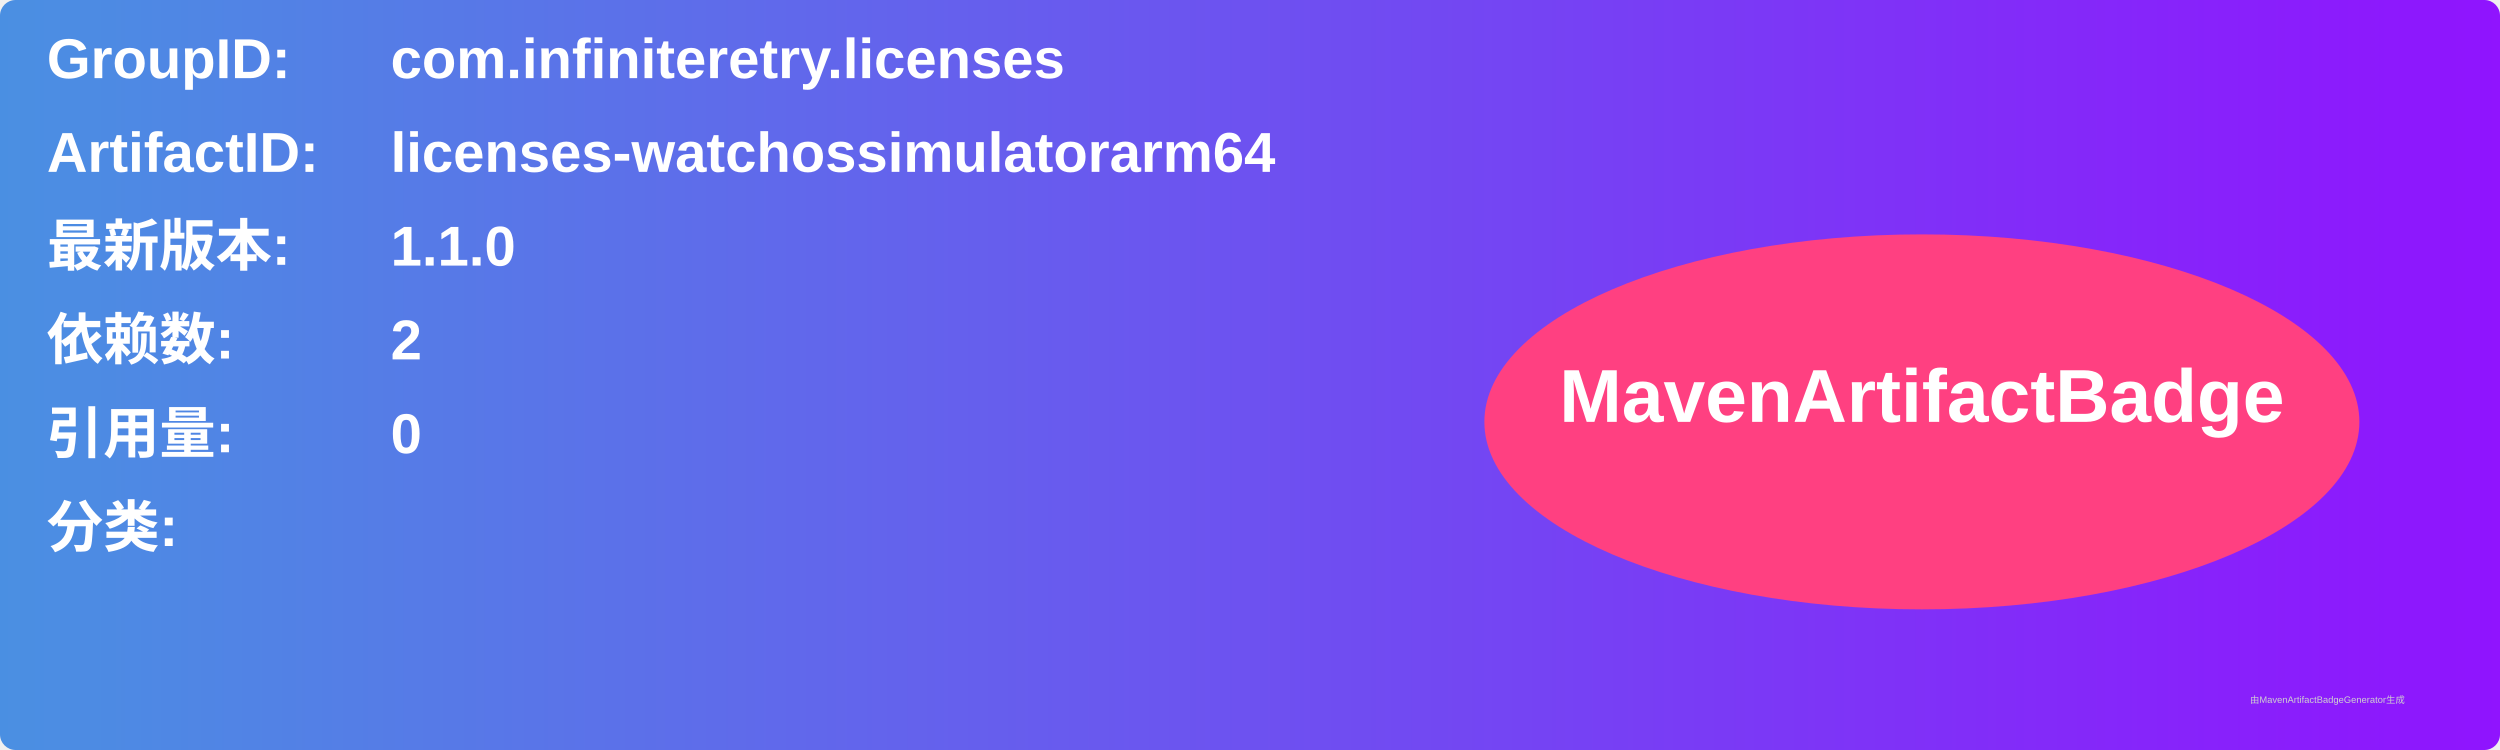
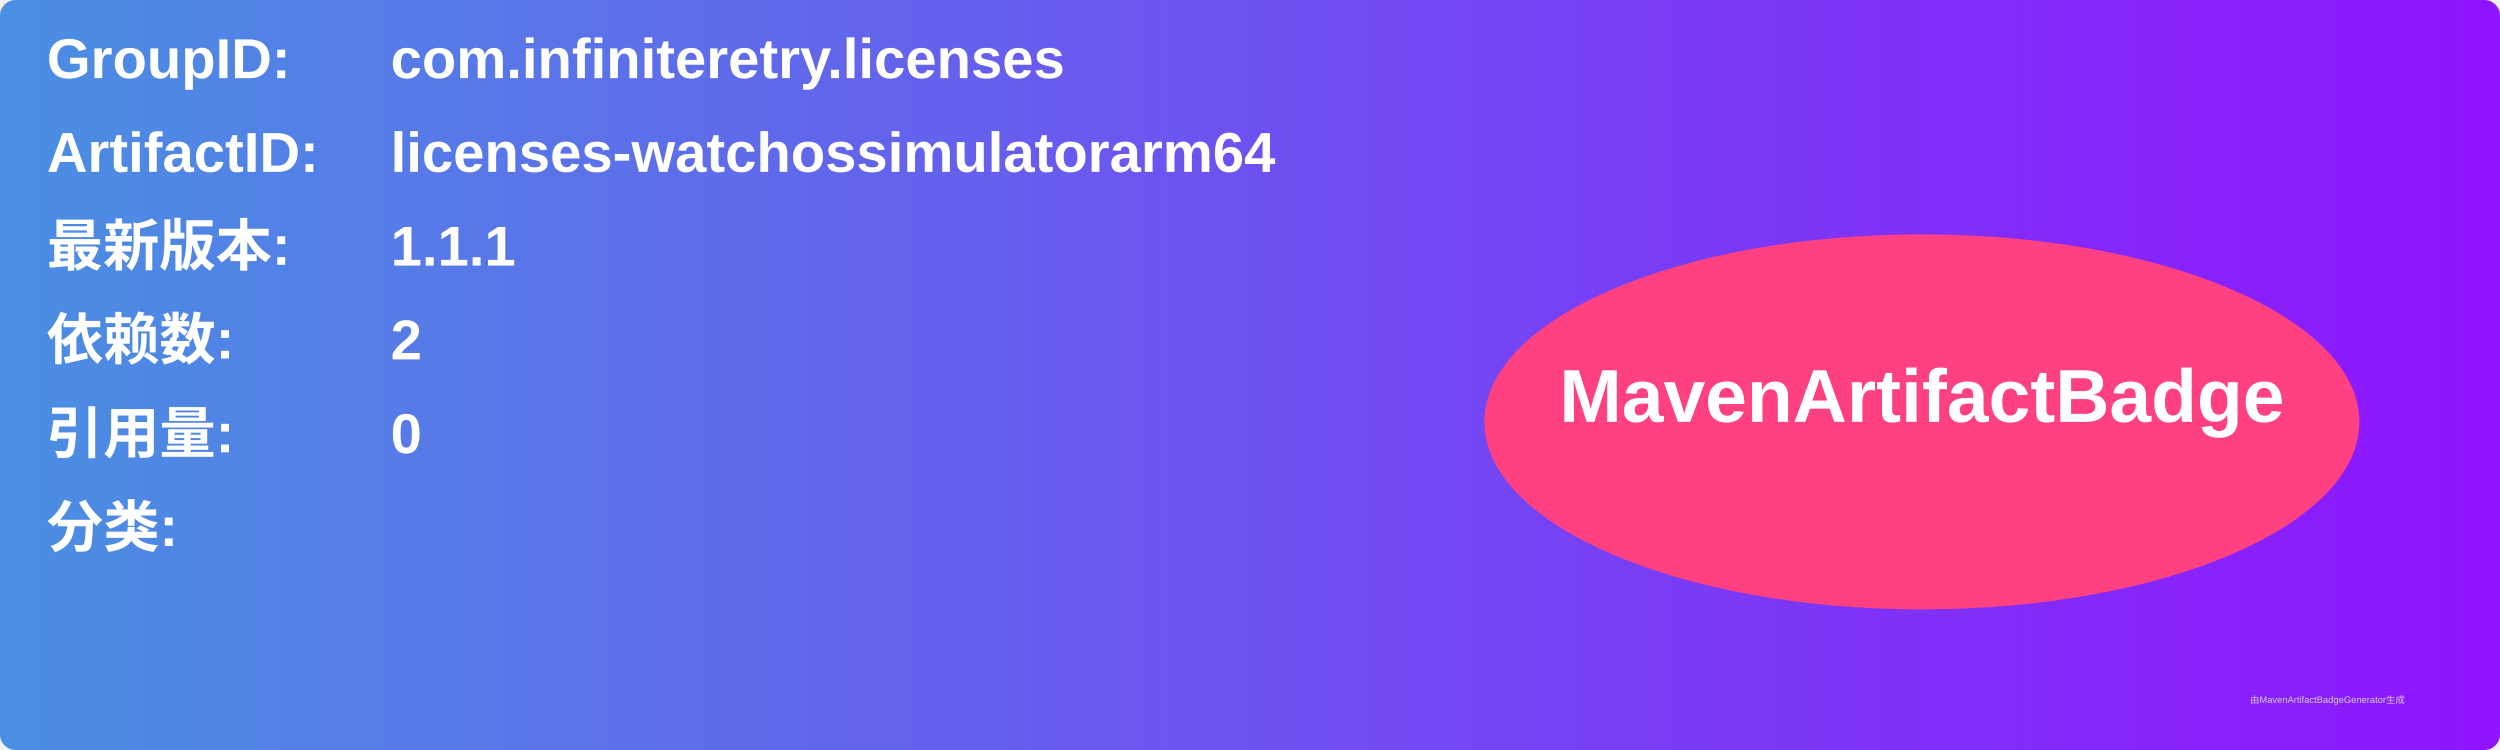
<svg xmlns="http://www.w3.org/2000/svg" width="800" height="240" viewBox="0 0 800 240">
  <linearGradient id="grad" x1="0%" y1="0%" x2="100%" y2="0%">
    <stop offset="0%" stop-color="#4a90e2" />
    <stop offset="100%" stop-color="#9013fe" />
  </linearGradient>
  <rect width="100%" height="100%" rx="5" ry="5" fill="url(#grad)" />
  <g transform="translate(15, 15)">
    <text x="0" y="10" font-family="Arial" font-size="18" fill="white" font-weight="bold" width="260">GroupID:</text>
    <text x="110" y="10" font-family="Arial" font-size="18" fill="white" font-weight="bold" width="460">com.infiniteretry.licenses</text>
    <text x="0" y="40" font-family="Arial" font-size="18" fill="white" font-weight="bold" width="260">ArtifactID:</text>
    <text x="110" y="40" font-family="Arial" font-size="18" fill="white" font-weight="bold" width="460">licenses-watchossimulatorarm64</text>
    <text x="0" y="70" font-family="Arial" font-size="18" fill="white" font-weight="bold">最新版本:</text>
    <text x="110" y="70" font-family="Arial" font-size="18" fill="white" font-weight="bold">
-       <tspan font-weight="bold">1.1.0</tspan>
+       <tspan font-weight="bold">1.1.1</tspan>
    </text>
    <text x="0" y="100" font-family="Arial" font-size="18" fill="white" font-weight="bold">依赖数: </text>
    <text x="110" y="100" font-family="Arial" font-size="18" fill="white">
      <tspan font-weight="bold">2</tspan>
    </text>
    <text x="0" y="130" font-family="Arial" font-size="18" fill="white" font-weight="bold">引用量: </text>
    <text x="110" y="130" font-family="Arial" font-size="18" fill="white">
      <tspan font-weight="bold">0</tspan>
    </text>
    <text x="0" y="160" font-family="Arial" font-size="18" fill="white" font-weight="bold">分类:</text>
    <text x="10" y="190" font-family="Arial" font-size="10" fill="white">
      <tspan font-weight="bold" />
    </text>
    <ellipse cx="600" cy="120" rx="140" ry="60" fill="#ff4081" />
    <text x="600" y="120" text-anchor="middle" font-family="Arial" font-size="24" fill="white" font-weight="bold">MavenArtifactBadge</text>
  </g>
  <text x="720" y="225" font-family="Arial" font-size="3" fill="#d0d0d0">由MavenArtifactBadgeGenerator生成</text>
</svg>
